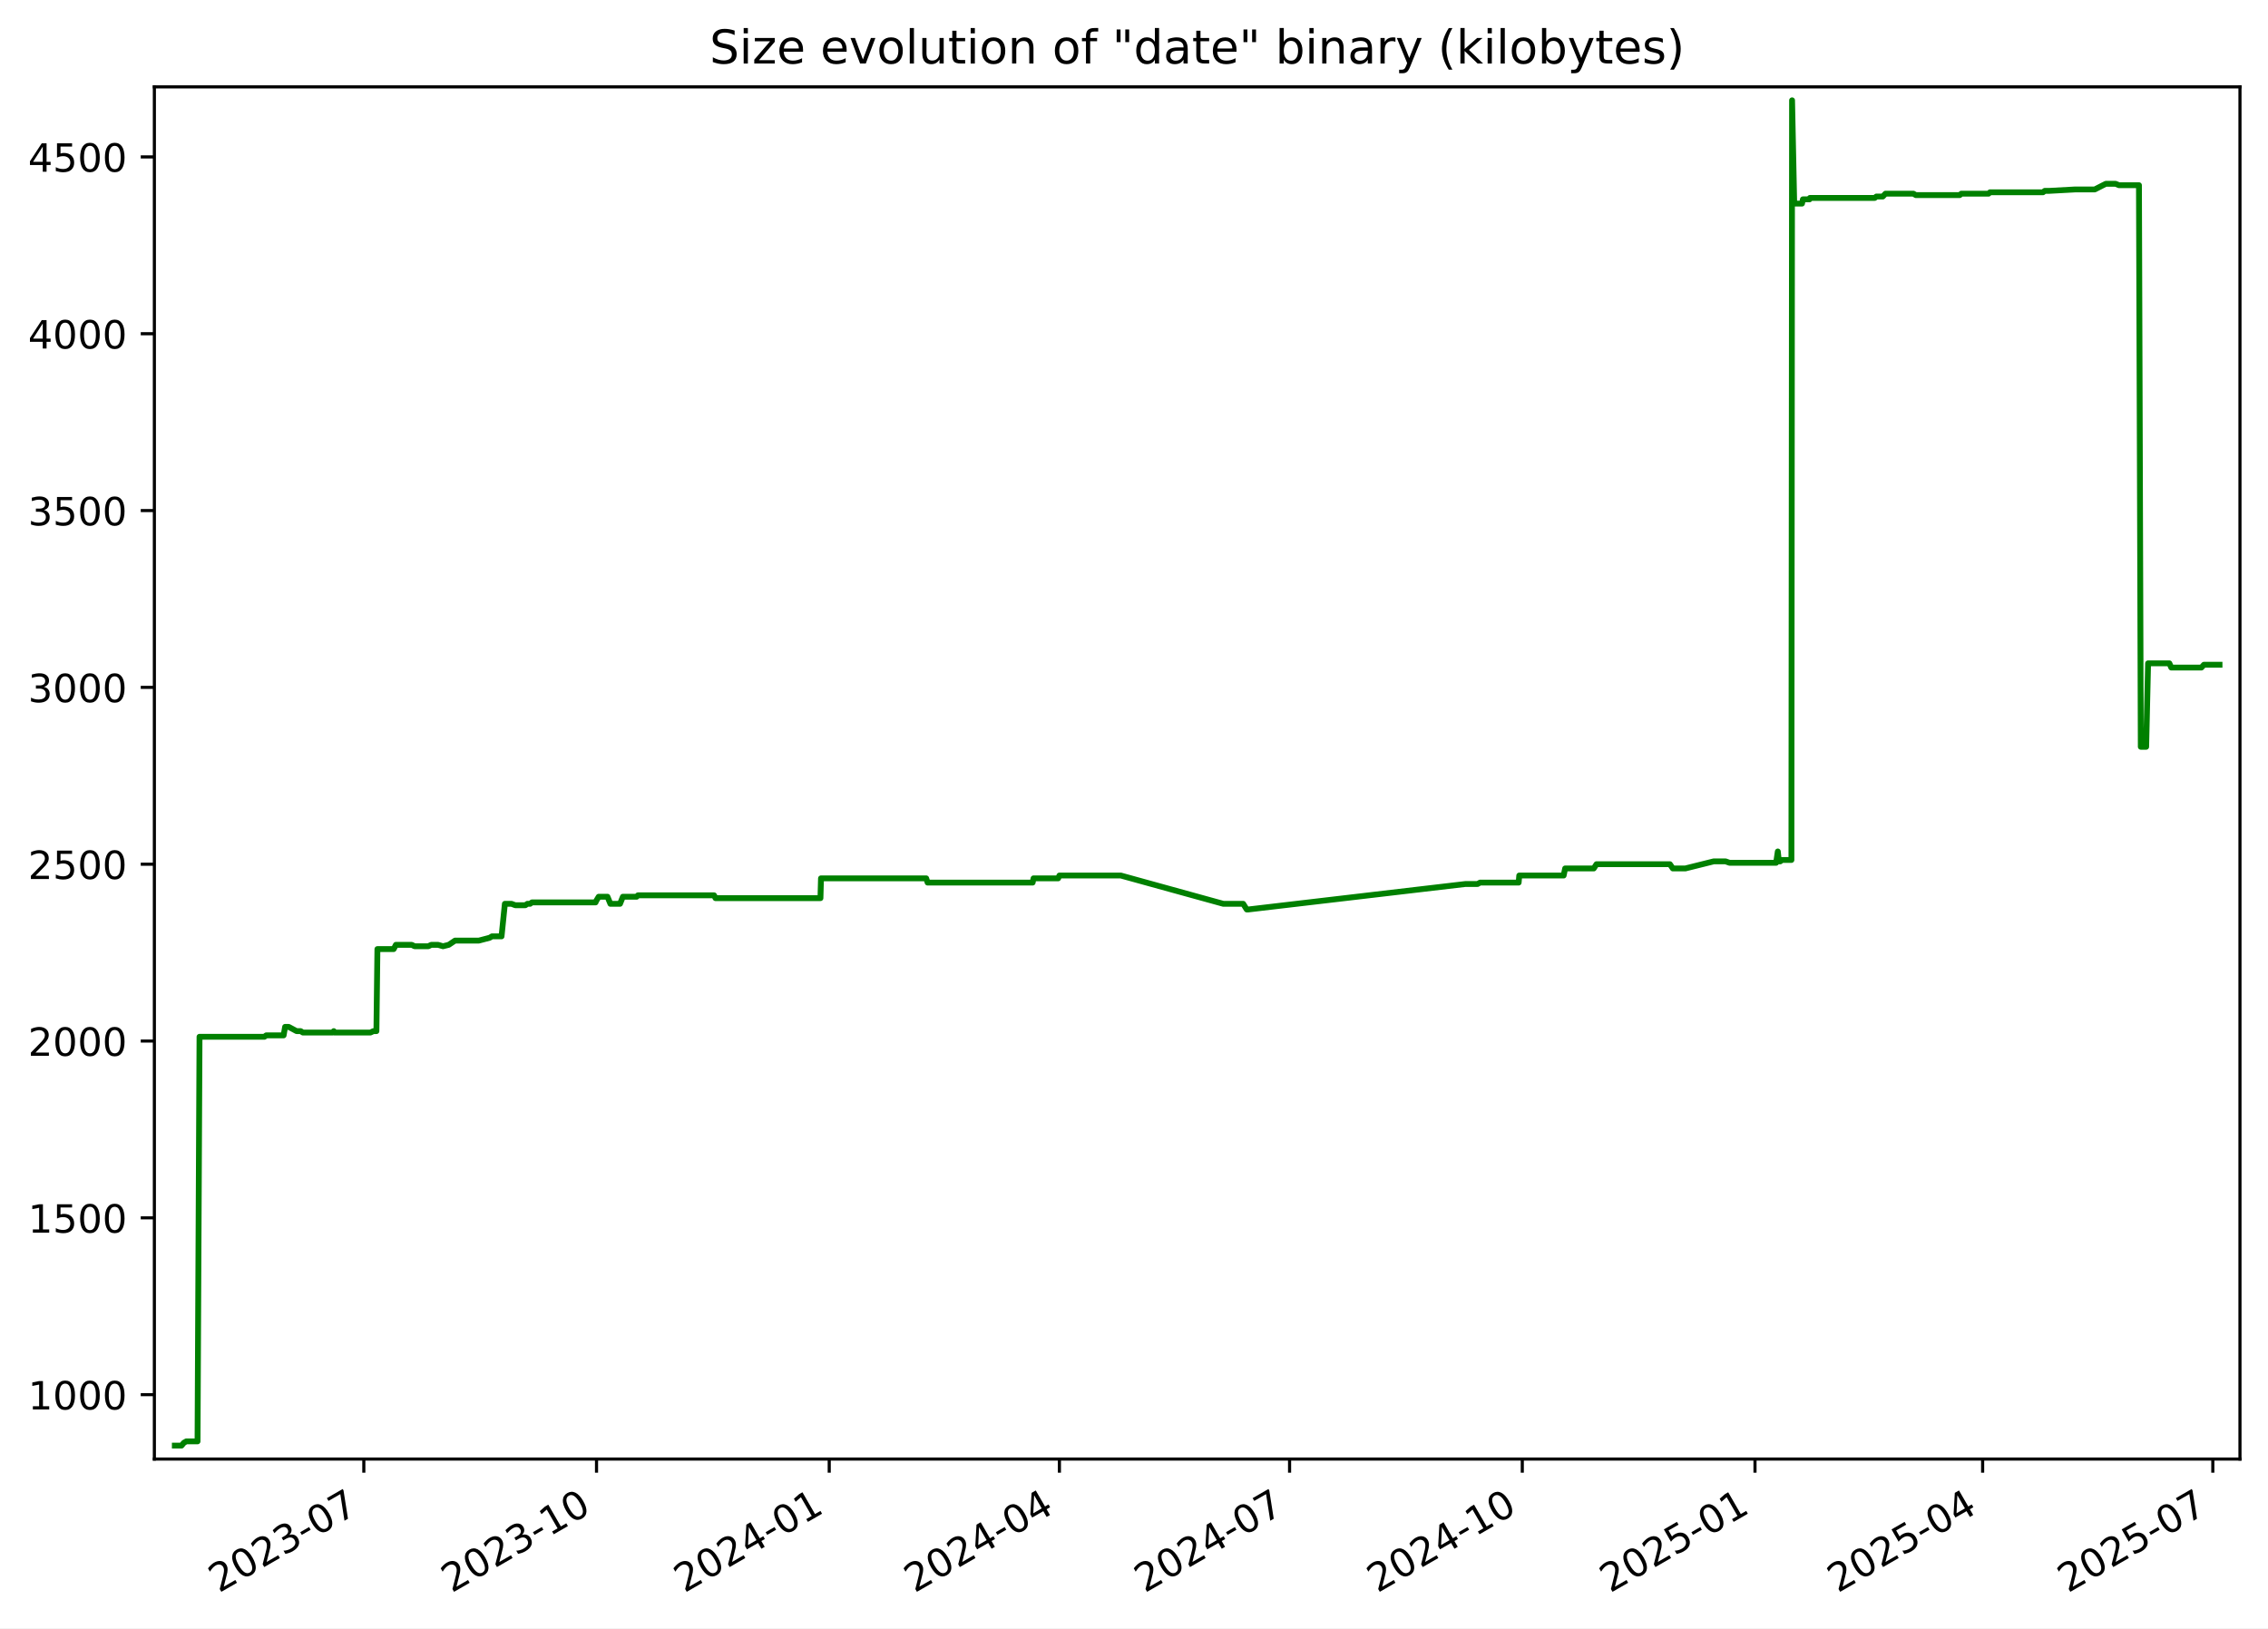
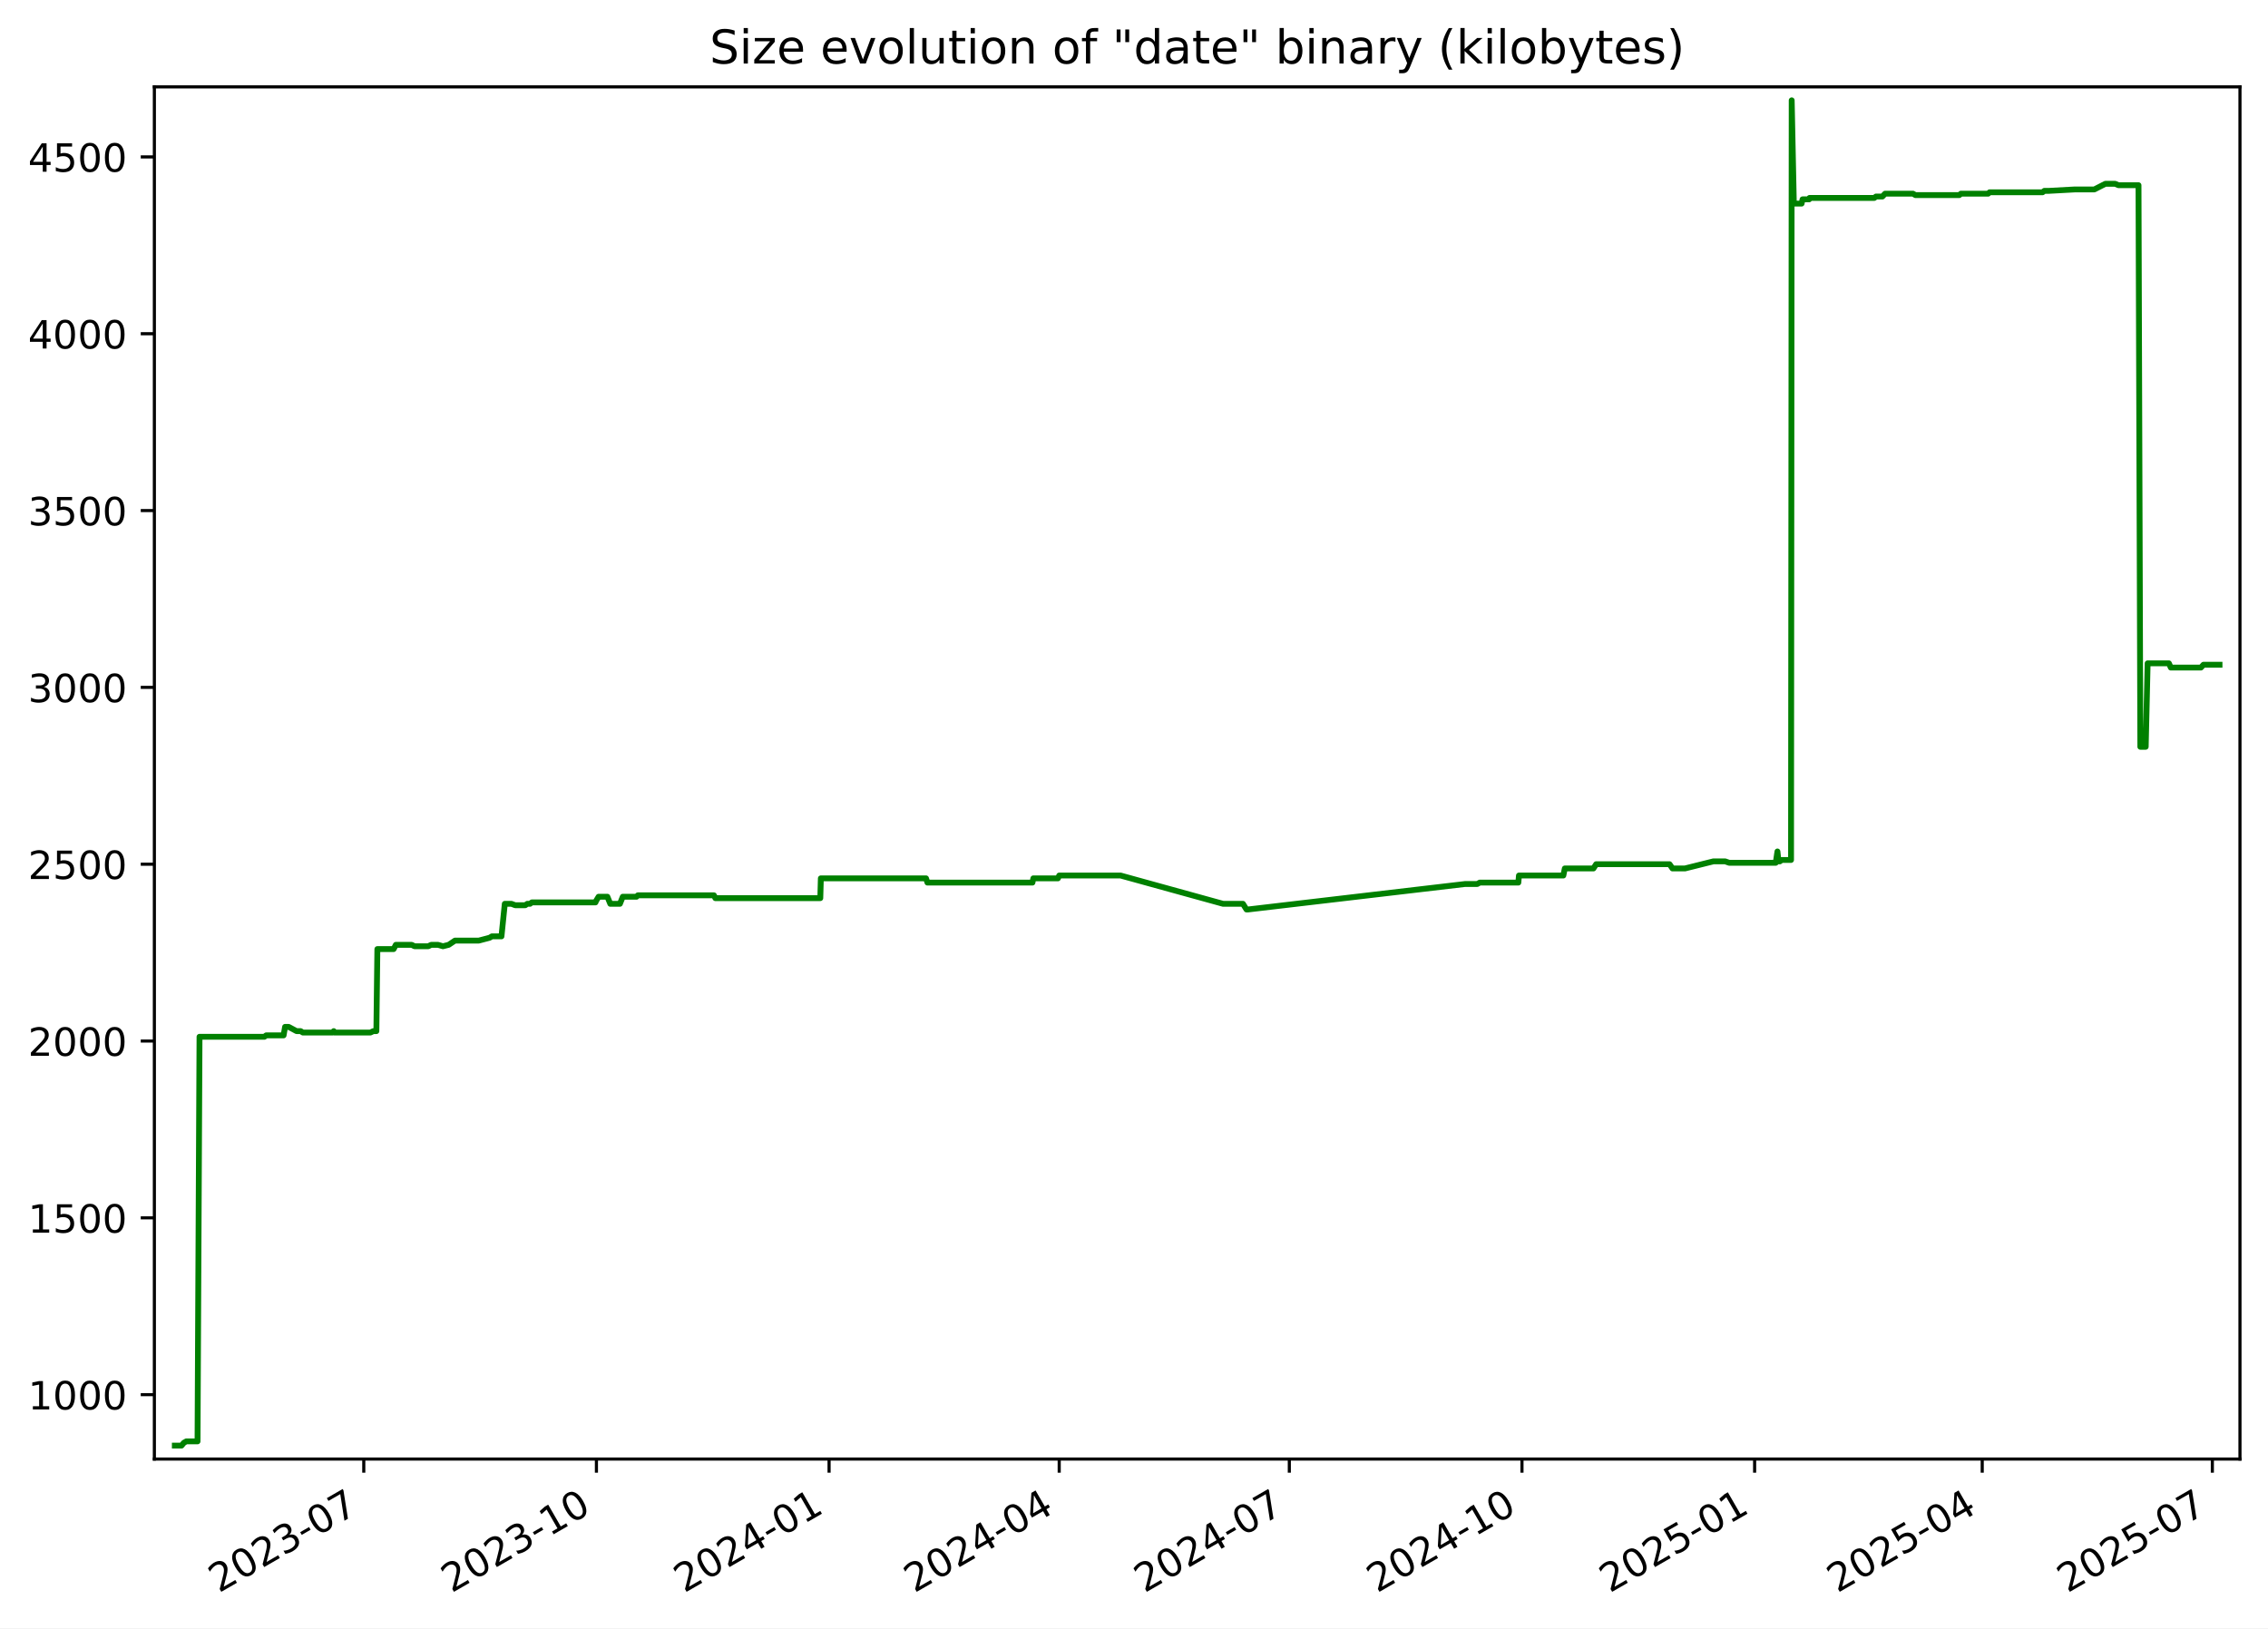
<svg xmlns="http://www.w3.org/2000/svg" xmlns:xlink="http://www.w3.org/1999/xlink" width="582.53pt" height="418.303pt" viewBox="0 0 582.53 418.303" version="1.1">
  <defs>
    <style type="text/css">*{stroke-linejoin: round; stroke-linecap: butt}</style>
  </defs>
  <g id="figure_1">
    <g id="patch_1">
      <path d="M -0 418.303  L 582.53 418.303  L 582.53 0  L -0 0  z " style="fill: #ffffff" />
    </g>
    <g id="axes_1">
      <g id="patch_2">
        <path d="M 39.65 374.83  L 575.33 374.83  L 575.33 22.318  L 39.65 22.318  z " style="fill: #ffffff" />
      </g>
      <g id="matplotlib.axis_1">
        <g id="xtick_1">
          <g id="line2d_1">
            <defs>
-               <path id="mdec0ed1e13" d="M 0 0  L 0 3.5  " style="stroke: #000000; stroke-width: 0.8" />
+               <path id="mb97ea647a9" d="M 0 0  L 0 3.5  " style="stroke: #000000; stroke-width: 0.8" />
            </defs>
            <g>
-               <use xlink:href="#mdec0ed1e13" x="93.446" y="374.83" style="stroke: #000000; stroke-width: 0.8" />
+               <use xlink:href="#mb97ea647a9" x="93.434" y="374.83" style="stroke: #000000; stroke-width: 0.8" />
            </g>
          </g>
          <g id="text_1">
-             <g transform="translate(56.22074 409.302) rotate(-30) scale(0.1 -0.1)">
+             <g transform="translate(56.20951 409.302) rotate(-30) scale(0.1 -0.1)">
              <defs>
                <path id="DejaVuSans-32" d="M 1228 531  L 3431 531  L 3431 0  L 469 0  L 469 531  Q 828 903 1448 1529  Q 2069 2156 2228 2338  Q 2531 2678 2651 2914  Q 2772 3150 2772 3378  Q 2772 3750 2511 3984  Q 2250 4219 1831 4219  Q 1534 4219 1204 4116  Q 875 4013 500 3803  L 500 4441  Q 881 4594 1212 4672  Q 1544 4750 1819 4750  Q 2544 4750 2975 4387  Q 3406 4025 3406 3419  Q 3406 3131 3298 2873  Q 3191 2616 2906 2266  Q 2828 2175 2409 1742  Q 1991 1309 1228 531  z " transform="scale(0.015625)" />
                <path id="DejaVuSans-30" d="M 2034 4250  Q 1547 4250 1301 3770  Q 1056 3291 1056 2328  Q 1056 1369 1301 889  Q 1547 409 2034 409  Q 2525 409 2770 889  Q 3016 1369 3016 2328  Q 3016 3291 2770 3770  Q 2525 4250 2034 4250  z M 2034 4750  Q 2819 4750 3233 4129  Q 3647 3509 3647 2328  Q 3647 1150 3233 529  Q 2819 -91 2034 -91  Q 1250 -91 836 529  Q 422 1150 422 2328  Q 422 3509 836 4129  Q 1250 4750 2034 4750  z " transform="scale(0.015625)" />
                <path id="DejaVuSans-33" d="M 2597 2516  Q 3050 2419 3304 2112  Q 3559 1806 3559 1356  Q 3559 666 3084 287  Q 2609 -91 1734 -91  Q 1441 -91 1130 -33  Q 819 25 488 141  L 488 750  Q 750 597 1062 519  Q 1375 441 1716 441  Q 2309 441 2620 675  Q 2931 909 2931 1356  Q 2931 1769 2642 2001  Q 2353 2234 1838 2234  L 1294 2234  L 1294 2753  L 1863 2753  Q 2328 2753 2575 2939  Q 2822 3125 2822 3475  Q 2822 3834 2567 4026  Q 2313 4219 1838 4219  Q 1578 4219 1281 4162  Q 984 4106 628 3988  L 628 4550  Q 988 4650 1302 4700  Q 1616 4750 1894 4750  Q 2613 4750 3031 4423  Q 3450 4097 3450 3541  Q 3450 3153 3228 2886  Q 3006 2619 2597 2516  z " transform="scale(0.015625)" />
                <path id="DejaVuSans-2d" d="M 313 2009  L 1997 2009  L 1997 1497  L 313 1497  L 313 2009  z " transform="scale(0.015625)" />
                <path id="DejaVuSans-37" d="M 525 4666  L 3525 4666  L 3525 4397  L 1831 0  L 1172 0  L 2766 4134  L 525 4134  L 525 4666  z " transform="scale(0.015625)" />
              </defs>
              <use xlink:href="#DejaVuSans-32" />
              <use xlink:href="#DejaVuSans-30" x="63.623" />
              <use xlink:href="#DejaVuSans-32" x="127.246" />
              <use xlink:href="#DejaVuSans-33" x="190.869" />
              <use xlink:href="#DejaVuSans-2d" x="254.492" />
              <use xlink:href="#DejaVuSans-30" x="290.576" />
              <use xlink:href="#DejaVuSans-37" x="354.199" />
            </g>
          </g>
        </g>
        <g id="xtick_2">
          <g id="line2d_2">
            <g>
-               <use xlink:href="#mdec0ed1e13" x="153.215" y="374.83" style="stroke: #000000; stroke-width: 0.8" />
+               <use xlink:href="#mb97ea647a9" x="153.19" y="374.83" style="stroke: #000000; stroke-width: 0.8" />
            </g>
          </g>
          <g id="text_2">
-             <g transform="translate(115.9905 409.302) rotate(-30) scale(0.1 -0.1)">
+             <g transform="translate(115.9654 409.302) rotate(-30) scale(0.1 -0.1)">
              <defs>
                <path id="DejaVuSans-31" d="M 794 531  L 1825 531  L 1825 4091  L 703 3866  L 703 4441  L 1819 4666  L 2450 4666  L 2450 531  L 3481 531  L 3481 0  L 794 0  L 794 531  z " transform="scale(0.015625)" />
              </defs>
              <use xlink:href="#DejaVuSans-32" />
              <use xlink:href="#DejaVuSans-30" x="63.623" />
              <use xlink:href="#DejaVuSans-32" x="127.246" />
              <use xlink:href="#DejaVuSans-33" x="190.869" />
              <use xlink:href="#DejaVuSans-2d" x="254.492" />
              <use xlink:href="#DejaVuSans-31" x="290.576" />
              <use xlink:href="#DejaVuSans-30" x="354.199" />
            </g>
          </g>
        </g>
        <g id="xtick_3">
          <g id="line2d_3">
            <g>
-               <use xlink:href="#mdec0ed1e13" x="212.985" y="374.83" style="stroke: #000000; stroke-width: 0.8" />
+               <use xlink:href="#mb97ea647a9" x="212.946" y="374.83" style="stroke: #000000; stroke-width: 0.8" />
            </g>
          </g>
          <g id="text_3">
-             <g transform="translate(175.7602 409.302) rotate(-30) scale(0.1 -0.1)">
+             <g transform="translate(175.7213 409.302) rotate(-30) scale(0.1 -0.1)">
              <defs>
                <path id="DejaVuSans-34" d="M 2419 4116  L 825 1625  L 2419 1625  L 2419 4116  z M 2253 4666  L 3047 4666  L 3047 1625  L 3713 1625  L 3713 1100  L 3047 1100  L 3047 0  L 2419 0  L 2419 1100  L 313 1100  L 313 1709  L 2253 4666  z " transform="scale(0.015625)" />
              </defs>
              <use xlink:href="#DejaVuSans-32" />
              <use xlink:href="#DejaVuSans-30" x="63.623" />
              <use xlink:href="#DejaVuSans-32" x="127.246" />
              <use xlink:href="#DejaVuSans-34" x="190.869" />
              <use xlink:href="#DejaVuSans-2d" x="254.492" />
              <use xlink:href="#DejaVuSans-30" x="290.576" />
              <use xlink:href="#DejaVuSans-31" x="354.199" />
            </g>
          </g>
        </g>
        <g id="xtick_4">
          <g id="line2d_4">
            <g>
-               <use xlink:href="#mdec0ed1e13" x="272.105" y="374.83" style="stroke: #000000; stroke-width: 0.8" />
+               <use xlink:href="#mb97ea647a9" x="272.053" y="374.83" style="stroke: #000000; stroke-width: 0.8" />
            </g>
          </g>
          <g id="text_4">
-             <g transform="translate(234.8803 409.302) rotate(-30) scale(0.1 -0.1)">
+             <g transform="translate(234.8277 409.302) rotate(-30) scale(0.1 -0.1)">
              <use xlink:href="#DejaVuSans-32" />
              <use xlink:href="#DejaVuSans-30" x="63.623" />
              <use xlink:href="#DejaVuSans-32" x="127.246" />
              <use xlink:href="#DejaVuSans-34" x="190.869" />
              <use xlink:href="#DejaVuSans-2d" x="254.492" />
              <use xlink:href="#DejaVuSans-30" x="290.576" />
              <use xlink:href="#DejaVuSans-34" x="354.199" />
            </g>
          </g>
        </g>
        <g id="xtick_5">
          <g id="line2d_5">
            <g>
-               <use xlink:href="#mdec0ed1e13" x="331.225" y="374.83" style="stroke: #000000; stroke-width: 0.8" />
+               <use xlink:href="#mb97ea647a9" x="331.159" y="374.83" style="stroke: #000000; stroke-width: 0.8" />
            </g>
          </g>
          <g id="text_5">
-             <g transform="translate(294.0003 409.302) rotate(-30) scale(0.1 -0.1)">
+             <g transform="translate(293.9341 409.302) rotate(-30) scale(0.1 -0.1)">
              <use xlink:href="#DejaVuSans-32" />
              <use xlink:href="#DejaVuSans-30" x="63.623" />
              <use xlink:href="#DejaVuSans-32" x="127.246" />
              <use xlink:href="#DejaVuSans-34" x="190.869" />
              <use xlink:href="#DejaVuSans-2d" x="254.492" />
              <use xlink:href="#DejaVuSans-30" x="290.576" />
              <use xlink:href="#DejaVuSans-37" x="354.199" />
            </g>
          </g>
        </g>
        <g id="xtick_6">
          <g id="line2d_6">
            <g>
-               <use xlink:href="#mdec0ed1e13" x="390.995" y="374.83" style="stroke: #000000; stroke-width: 0.8" />
+               <use xlink:href="#mb97ea647a9" x="390.915" y="374.83" style="stroke: #000000; stroke-width: 0.8" />
            </g>
          </g>
          <g id="text_6">
-             <g transform="translate(353.7701 409.302) rotate(-30) scale(0.1 -0.1)">
+             <g transform="translate(353.69 409.302) rotate(-30) scale(0.1 -0.1)">
              <use xlink:href="#DejaVuSans-32" />
              <use xlink:href="#DejaVuSans-30" x="63.623" />
              <use xlink:href="#DejaVuSans-32" x="127.246" />
              <use xlink:href="#DejaVuSans-34" x="190.869" />
              <use xlink:href="#DejaVuSans-2d" x="254.492" />
              <use xlink:href="#DejaVuSans-31" x="290.576" />
              <use xlink:href="#DejaVuSans-30" x="354.199" />
            </g>
          </g>
        </g>
        <g id="xtick_7">
          <g id="line2d_7">
            <g>
-               <use xlink:href="#mdec0ed1e13" x="450.765" y="374.83" style="stroke: #000000; stroke-width: 0.8" />
+               <use xlink:href="#mb97ea647a9" x="450.671" y="374.83" style="stroke: #000000; stroke-width: 0.8" />
            </g>
          </g>
          <g id="text_7">
-             <g transform="translate(413.5398 409.302) rotate(-30) scale(0.1 -0.1)">
+             <g transform="translate(413.4459 409.302) rotate(-30) scale(0.1 -0.1)">
              <defs>
                <path id="DejaVuSans-35" d="M 691 4666  L 3169 4666  L 3169 4134  L 1269 4134  L 1269 2991  Q 1406 3038 1543 3061  Q 1681 3084 1819 3084  Q 2600 3084 3056 2656  Q 3513 2228 3513 1497  Q 3513 744 3044 326  Q 2575 -91 1722 -91  Q 1428 -91 1123 -41  Q 819 9 494 109  L 494 744  Q 775 591 1075 516  Q 1375 441 1709 441  Q 2250 441 2565 725  Q 2881 1009 2881 1497  Q 2881 1984 2565 2268  Q 2250 2553 1709 2553  Q 1456 2553 1204 2497  Q 953 2441 691 2322  L 691 4666  z " transform="scale(0.015625)" />
              </defs>
              <use xlink:href="#DejaVuSans-32" />
              <use xlink:href="#DejaVuSans-30" x="63.623" />
              <use xlink:href="#DejaVuSans-32" x="127.246" />
              <use xlink:href="#DejaVuSans-35" x="190.869" />
              <use xlink:href="#DejaVuSans-2d" x="254.492" />
              <use xlink:href="#DejaVuSans-30" x="290.576" />
              <use xlink:href="#DejaVuSans-31" x="354.199" />
            </g>
          </g>
        </g>
        <g id="xtick_8">
          <g id="line2d_8">
            <g>
-               <use xlink:href="#mdec0ed1e13" x="509.235" y="374.83" style="stroke: #000000; stroke-width: 0.8" />
+               <use xlink:href="#mb97ea647a9" x="509.128" y="374.83" style="stroke: #000000; stroke-width: 0.8" />
            </g>
          </g>
          <g id="text_8">
-             <g transform="translate(472.0102 409.302) rotate(-30) scale(0.1 -0.1)">
+             <g transform="translate(471.9028 409.302) rotate(-30) scale(0.1 -0.1)">
              <use xlink:href="#DejaVuSans-32" />
              <use xlink:href="#DejaVuSans-30" x="63.623" />
              <use xlink:href="#DejaVuSans-32" x="127.246" />
              <use xlink:href="#DejaVuSans-35" x="190.869" />
              <use xlink:href="#DejaVuSans-2d" x="254.492" />
              <use xlink:href="#DejaVuSans-30" x="290.576" />
              <use xlink:href="#DejaVuSans-34" x="354.199" />
            </g>
          </g>
        </g>
        <g id="xtick_9">
          <g id="line2d_9">
            <g>
-               <use xlink:href="#mdec0ed1e13" x="568.355" y="374.83" style="stroke: #000000; stroke-width: 0.8" />
+               <use xlink:href="#mb97ea647a9" x="568.234" y="374.83" style="stroke: #000000; stroke-width: 0.8" />
            </g>
          </g>
          <g id="text_9">
-             <g transform="translate(531.1303 409.302) rotate(-30) scale(0.1 -0.1)">
+             <g transform="translate(531.0092 409.302) rotate(-30) scale(0.1 -0.1)">
              <use xlink:href="#DejaVuSans-32" />
              <use xlink:href="#DejaVuSans-30" x="63.623" />
              <use xlink:href="#DejaVuSans-32" x="127.246" />
              <use xlink:href="#DejaVuSans-35" x="190.869" />
              <use xlink:href="#DejaVuSans-2d" x="254.492" />
              <use xlink:href="#DejaVuSans-30" x="290.576" />
              <use xlink:href="#DejaVuSans-37" x="354.199" />
            </g>
          </g>
        </g>
      </g>
      <g id="matplotlib.axis_2">
        <g id="ytick_1">
          <g id="line2d_10">
            <defs>
-               <path id="m98a765db9b" d="M 0 0  L -3.5 0  " style="stroke: #000000; stroke-width: 0.8" />
+               <path id="mf1438ace9d" d="M 0 0  L -3.5 0  " style="stroke: #000000; stroke-width: 0.8" />
            </defs>
            <g>
-               <use xlink:href="#m98a765db9b" x="39.65" y="358.291" style="stroke: #000000; stroke-width: 0.8" />
+               <use xlink:href="#mf1438ace9d" x="39.65" y="358.291" style="stroke: #000000; stroke-width: 0.8" />
            </g>
          </g>
          <g id="text_10">
            <g transform="translate(7.2 362.0907) scale(0.1 -0.1)">
              <use xlink:href="#DejaVuSans-31" />
              <use xlink:href="#DejaVuSans-30" x="63.623" />
              <use xlink:href="#DejaVuSans-30" x="127.246" />
              <use xlink:href="#DejaVuSans-30" x="190.869" />
            </g>
          </g>
        </g>
        <g id="ytick_2">
          <g id="line2d_11">
            <g>
-               <use xlink:href="#m98a765db9b" x="39.65" y="312.866" style="stroke: #000000; stroke-width: 0.8" />
+               <use xlink:href="#mf1438ace9d" x="39.65" y="312.866" style="stroke: #000000; stroke-width: 0.8" />
            </g>
          </g>
          <g id="text_11">
            <g transform="translate(7.2 316.6648) scale(0.1 -0.1)">
              <use xlink:href="#DejaVuSans-31" />
              <use xlink:href="#DejaVuSans-35" x="63.623" />
              <use xlink:href="#DejaVuSans-30" x="127.246" />
              <use xlink:href="#DejaVuSans-30" x="190.869" />
            </g>
          </g>
        </g>
        <g id="ytick_3">
          <g id="line2d_12">
            <g>
-               <use xlink:href="#m98a765db9b" x="39.65" y="267.44" style="stroke: #000000; stroke-width: 0.8" />
+               <use xlink:href="#mf1438ace9d" x="39.65" y="267.44" style="stroke: #000000; stroke-width: 0.8" />
            </g>
          </g>
          <g id="text_12">
            <g transform="translate(7.2 271.239) scale(0.1 -0.1)">
              <use xlink:href="#DejaVuSans-32" />
              <use xlink:href="#DejaVuSans-30" x="63.623" />
              <use xlink:href="#DejaVuSans-30" x="127.246" />
              <use xlink:href="#DejaVuSans-30" x="190.869" />
            </g>
          </g>
        </g>
        <g id="ytick_4">
          <g id="line2d_13">
            <g>
-               <use xlink:href="#m98a765db9b" x="39.65" y="222.014" style="stroke: #000000; stroke-width: 0.8" />
+               <use xlink:href="#mf1438ace9d" x="39.65" y="222.014" style="stroke: #000000; stroke-width: 0.8" />
            </g>
          </g>
          <g id="text_13">
            <g transform="translate(7.2 225.8131) scale(0.1 -0.1)">
              <use xlink:href="#DejaVuSans-32" />
              <use xlink:href="#DejaVuSans-35" x="63.623" />
              <use xlink:href="#DejaVuSans-30" x="127.246" />
              <use xlink:href="#DejaVuSans-30" x="190.869" />
            </g>
          </g>
        </g>
        <g id="ytick_5">
          <g id="line2d_14">
            <g>
-               <use xlink:href="#m98a765db9b" x="39.65" y="176.588" style="stroke: #000000; stroke-width: 0.8" />
+               <use xlink:href="#mf1438ace9d" x="39.65" y="176.588" style="stroke: #000000; stroke-width: 0.8" />
            </g>
          </g>
          <g id="text_14">
            <g transform="translate(7.2 180.3872) scale(0.1 -0.1)">
              <use xlink:href="#DejaVuSans-33" />
              <use xlink:href="#DejaVuSans-30" x="63.623" />
              <use xlink:href="#DejaVuSans-30" x="127.246" />
              <use xlink:href="#DejaVuSans-30" x="190.869" />
            </g>
          </g>
        </g>
        <g id="ytick_6">
          <g id="line2d_15">
            <g>
-               <use xlink:href="#m98a765db9b" x="39.65" y="131.162" style="stroke: #000000; stroke-width: 0.8" />
+               <use xlink:href="#mf1438ace9d" x="39.65" y="131.162" style="stroke: #000000; stroke-width: 0.8" />
            </g>
          </g>
          <g id="text_15">
            <g transform="translate(7.2 134.9614) scale(0.1 -0.1)">
              <use xlink:href="#DejaVuSans-33" />
              <use xlink:href="#DejaVuSans-35" x="63.623" />
              <use xlink:href="#DejaVuSans-30" x="127.246" />
              <use xlink:href="#DejaVuSans-30" x="190.869" />
            </g>
          </g>
        </g>
        <g id="ytick_7">
          <g id="line2d_16">
            <g>
-               <use xlink:href="#m98a765db9b" x="39.65" y="85.736" style="stroke: #000000; stroke-width: 0.8" />
+               <use xlink:href="#mf1438ace9d" x="39.65" y="85.736" style="stroke: #000000; stroke-width: 0.8" />
            </g>
          </g>
          <g id="text_16">
            <g transform="translate(7.2 89.53549) scale(0.1 -0.1)">
              <use xlink:href="#DejaVuSans-34" />
              <use xlink:href="#DejaVuSans-30" x="63.623" />
              <use xlink:href="#DejaVuSans-30" x="127.246" />
              <use xlink:href="#DejaVuSans-30" x="190.869" />
            </g>
          </g>
        </g>
        <g id="ytick_8">
          <g id="line2d_17">
            <g>
-               <use xlink:href="#m98a765db9b" x="39.65" y="40.31" style="stroke: #000000; stroke-width: 0.8" />
+               <use xlink:href="#mf1438ace9d" x="39.65" y="40.31" style="stroke: #000000; stroke-width: 0.8" />
            </g>
          </g>
          <g id="text_17">
            <g transform="translate(7.2 44.10962) scale(0.1 -0.1)">
              <use xlink:href="#DejaVuSans-34" />
              <use xlink:href="#DejaVuSans-35" x="63.623" />
              <use xlink:href="#DejaVuSans-30" x="127.246" />
              <use xlink:href="#DejaVuSans-30" x="190.869" />
            </g>
          </g>
        </g>
      </g>
      <g id="line2d_18">
-         <path d="M 44.902 371.374  L 46.622 371.374  L 47.223 370.647  L 47.874 370.284  L 50.739 370.284  L 51.245 266.35  L 67.908 266.35  L 68.373 265.986  L 72.846 265.986  L 73.227 263.806  L 74.155 263.806  L 76.18 264.896  L 77.223 264.896  L 77.801 265.259  L 85.449 265.259  L 85.725 264.896  L 85.89 265.259  L 95.148 265.259  L 95.902 264.896  L 96.683 264.896  L 96.938 243.818  L 101.118 243.818  L 101.684 242.728  L 105.763 242.728  L 106.489 243.091  L 110.017 243.091  L 110.755 242.728  L 112.532 242.728  L 113.778 243.091  L 115.251 242.728  L 116.883 241.638  L 122.995 241.638  L 125.76 240.911  L 126.369 240.548  L 128.819 240.548  L 129.675 232.189  L 131.376 232.189  L 132.359 232.553  L 134.931 232.553  L 135.458 232.189  L 136.149 232.189  L 136.626 231.826  L 152.97 231.826  L 153.115 231.462  L 153.775 230.372  L 156.029 230.372  L 156.782 232.189  L 159.247 232.189  L 159.986 230.372  L 163.515 230.372  L 163.857 230.009  L 183.405 230.009  L 183.776 230.736  L 210.731 230.736  L 210.871 225.648  L 237.89 225.648  L 238.255 226.738  L 265.231 226.738  L 265.462 225.648  L 271.781 225.648  L 272.11 224.921  L 287.88 224.921  L 314.211 232.189  L 319.307 232.189  L 320.222 233.643  L 320.618 233.643  L 376.368 227.102  L 379.5 227.102  L 380.151 226.738  L 390.064 226.738  L 390.219 224.921  L 401.621 224.921  L 401.999 223.104  L 409.354 223.104  L 410.056 222.014  L 428.905 222.014  L 429.667 223.104  L 432.866 223.104  L 440.163 221.287  L 443.205 221.287  L 444.233 221.65  L 456.193 221.65  L 456.626 218.743  L 456.899 221.287  L 457.244 221.287  L 457.723 220.924  L 460.121 220.924  L 460.289 25.774  L 460.83 51.939  L 461.101 52.303  L 462.837 52.303  L 463.072 51.213  L 464.774 51.213  L 464.864 50.849  L 481.514 50.849  L 481.946 50.486  L 483.591 50.486  L 484.274 49.759  L 491.458 49.759  L 492.07 50.122  L 503.354 50.122  L 503.753 49.759  L 510.755 49.759  L 511.137 49.396  L 524.737 49.396  L 525.19 49.032  L 526.355 49.032  L 533.003 48.669  L 538.03 48.669  L 540.869 47.215  L 543.383 47.215  L 544.243 47.579  L 549.388 47.579  L 549.858 191.851  L 551.237 191.851  L 551.73 170.41  L 557.195 170.41  L 557.689 171.5  L 565.413 171.5  L 566.077 170.773  L 570.078 170.773  L 570.078 170.773  " clip-path="url(#pf0594ba70e)" style="fill: none; stroke: #008000; stroke-width: 1.5; stroke-linecap: square" />
+         <path d="M 44.902 371.374  L 46.621 371.374  L 47.223 370.647  L 47.873 370.284  L 50.738 370.284  L 51.244 266.35  L 67.903 266.35  L 68.367 265.986  L 72.84 265.986  L 73.22 263.806  L 74.148 263.806  L 76.173 264.896  L 77.215 264.896  L 77.794 265.259  L 85.44 265.259  L 85.716 264.896  L 85.88 265.259  L 95.137 265.259  L 95.89 264.896  L 96.671 264.896  L 96.926 243.818  L 101.105 243.818  L 101.67 242.728  L 105.749 242.728  L 106.475 243.091  L 110.002 243.091  L 110.74 242.728  L 112.517 242.728  L 113.762 243.091  L 115.234 242.728  L 116.866 241.638  L 122.977 241.638  L 125.741 240.911  L 126.35 240.548  L 128.8 240.548  L 129.655 232.189  L 131.356 232.189  L 132.339 232.553  L 134.91 232.553  L 135.437 232.189  L 136.128 232.189  L 136.605 231.826  L 152.945 231.826  L 153.09 231.462  L 153.75 230.372  L 156.003 230.372  L 156.756 232.189  L 159.221 232.189  L 159.96 230.372  L 163.487 230.372  L 163.83 230.009  L 183.373 230.009  L 183.744 230.736  L 210.692 230.736  L 210.832 225.648  L 237.846 225.648  L 238.21 226.738  L 265.18 226.738  L 265.411 225.648  L 271.728 225.648  L 272.057 224.921  L 287.824 224.921  L 314.149 232.189  L 319.244 232.189  L 320.159 233.643  L 320.554 233.643  L 376.291 227.102  L 379.423 227.102  L 380.073 226.738  L 389.984 226.738  L 390.139 224.921  L 401.539 224.921  L 401.917 223.104  L 409.269 223.104  L 409.972 222.014  L 428.816 222.014  L 429.578 223.104  L 432.776 223.104  L 440.072 221.287  L 443.113 221.287  L 444.141 221.65  L 456.098 221.65  L 456.531 218.743  L 456.803 221.287  L 457.148 221.287  L 457.627 220.924  L 460.025 220.924  L 460.193 25.774  L 460.734 51.939  L 461.004 52.303  L 462.741 52.303  L 462.976 51.213  L 464.677 51.213  L 464.767 50.849  L 481.413 50.849  L 481.845 50.486  L 483.49 50.486  L 484.172 49.759  L 491.355 49.759  L 491.966 50.122  L 503.248 50.122  L 503.647 49.759  L 510.647 49.759  L 511.029 49.396  L 524.626 49.396  L 525.078 49.032  L 526.243 49.032  L 532.89 48.669  L 537.916 48.669  L 540.754 47.215  L 543.268 47.215  L 544.127 47.579  L 549.271 47.579  L 549.741 191.851  L 551.12 191.851  L 551.613 170.41  L 557.076 170.41  L 557.57 171.5  L 565.293 171.5  L 565.956 170.773  L 570.078 170.773  L 570.078 170.773  " clip-path="url(#pd8464daa54)" style="fill: none; stroke: #008000; stroke-width: 1.5; stroke-linecap: square" />
      </g>
      <g id="patch_3">
        <path d="M 39.65 374.83  L 39.65 22.318  " style="fill: none; stroke: #000000; stroke-width: 0.8; stroke-linejoin: miter; stroke-linecap: square" />
      </g>
      <g id="patch_4">
        <path d="M 575.33 374.83  L 575.33 22.318  " style="fill: none; stroke: #000000; stroke-width: 0.8; stroke-linejoin: miter; stroke-linecap: square" />
      </g>
      <g id="patch_5">
        <path d="M 39.65 374.83  L 575.33 374.83  " style="fill: none; stroke: #000000; stroke-width: 0.8; stroke-linejoin: miter; stroke-linecap: square" />
      </g>
      <g id="patch_6">
        <path d="M 39.65 22.318  L 575.33 22.318  " style="fill: none; stroke: #000000; stroke-width: 0.8; stroke-linejoin: miter; stroke-linecap: square" />
      </g>
      <g id="text_18">
        <g transform="translate(182.2644 16.31812) scale(0.12 -0.12)">
          <defs>
            <path id="DejaVuSans-53" d="M 3425 4513  L 3425 3897  Q 3066 4069 2747 4153  Q 2428 4238 2131 4238  Q 1616 4238 1336 4038  Q 1056 3838 1056 3469  Q 1056 3159 1242 3001  Q 1428 2844 1947 2747  L 2328 2669  Q 3034 2534 3370 2195  Q 3706 1856 3706 1288  Q 3706 609 3251 259  Q 2797 -91 1919 -91  Q 1588 -91 1214 -16  Q 841 59 441 206  L 441 856  Q 825 641 1194 531  Q 1563 422 1919 422  Q 2459 422 2753 634  Q 3047 847 3047 1241  Q 3047 1584 2836 1778  Q 2625 1972 2144 2069  L 1759 2144  Q 1053 2284 737 2584  Q 422 2884 422 3419  Q 422 4038 858 4394  Q 1294 4750 2059 4750  Q 2388 4750 2728 4690  Q 3069 4631 3425 4513  z " transform="scale(0.015625)" />
            <path id="DejaVuSans-69" d="M 603 3500  L 1178 3500  L 1178 0  L 603 0  L 603 3500  z M 603 4863  L 1178 4863  L 1178 4134  L 603 4134  L 603 4863  z " transform="scale(0.015625)" />
            <path id="DejaVuSans-7a" d="M 353 3500  L 3084 3500  L 3084 2975  L 922 459  L 3084 459  L 3084 0  L 275 0  L 275 525  L 2438 3041  L 353 3041  L 353 3500  z " transform="scale(0.015625)" />
            <path id="DejaVuSans-65" d="M 3597 1894  L 3597 1613  L 953 1613  Q 991 1019 1311 708  Q 1631 397 2203 397  Q 2534 397 2845 478  Q 3156 559 3463 722  L 3463 178  Q 3153 47 2828 -22  Q 2503 -91 2169 -91  Q 1331 -91 842 396  Q 353 884 353 1716  Q 353 2575 817 3079  Q 1281 3584 2069 3584  Q 2775 3584 3186 3129  Q 3597 2675 3597 1894  z M 3022 2063  Q 3016 2534 2758 2815  Q 2500 3097 2075 3097  Q 1594 3097 1305 2825  Q 1016 2553 972 2059  L 3022 2063  z " transform="scale(0.015625)" />
            <path id="DejaVuSans-20" transform="scale(0.015625)" />
            <path id="DejaVuSans-76" d="M 191 3500  L 800 3500  L 1894 563  L 2988 3500  L 3597 3500  L 2284 0  L 1503 0  L 191 3500  z " transform="scale(0.015625)" />
            <path id="DejaVuSans-6f" d="M 1959 3097  Q 1497 3097 1228 2736  Q 959 2375 959 1747  Q 959 1119 1226 758  Q 1494 397 1959 397  Q 2419 397 2687 759  Q 2956 1122 2956 1747  Q 2956 2369 2687 2733  Q 2419 3097 1959 3097  z M 1959 3584  Q 2709 3584 3137 3096  Q 3566 2609 3566 1747  Q 3566 888 3137 398  Q 2709 -91 1959 -91  Q 1206 -91 779 398  Q 353 888 353 1747  Q 353 2609 779 3096  Q 1206 3584 1959 3584  z " transform="scale(0.015625)" />
            <path id="DejaVuSans-6c" d="M 603 4863  L 1178 4863  L 1178 0  L 603 0  L 603 4863  z " transform="scale(0.015625)" />
            <path id="DejaVuSans-75" d="M 544 1381  L 544 3500  L 1119 3500  L 1119 1403  Q 1119 906 1312 657  Q 1506 409 1894 409  Q 2359 409 2629 706  Q 2900 1003 2900 1516  L 2900 3500  L 3475 3500  L 3475 0  L 2900 0  L 2900 538  Q 2691 219 2414 64  Q 2138 -91 1772 -91  Q 1169 -91 856 284  Q 544 659 544 1381  z M 1991 3584  L 1991 3584  z " transform="scale(0.015625)" />
            <path id="DejaVuSans-74" d="M 1172 4494  L 1172 3500  L 2356 3500  L 2356 3053  L 1172 3053  L 1172 1153  Q 1172 725 1289 603  Q 1406 481 1766 481  L 2356 481  L 2356 0  L 1766 0  Q 1100 0 847 248  Q 594 497 594 1153  L 594 3053  L 172 3053  L 172 3500  L 594 3500  L 594 4494  L 1172 4494  z " transform="scale(0.015625)" />
            <path id="DejaVuSans-6e" d="M 3513 2113  L 3513 0  L 2938 0  L 2938 2094  Q 2938 2591 2744 2837  Q 2550 3084 2163 3084  Q 1697 3084 1428 2787  Q 1159 2491 1159 1978  L 1159 0  L 581 0  L 581 3500  L 1159 3500  L 1159 2956  Q 1366 3272 1645 3428  Q 1925 3584 2291 3584  Q 2894 3584 3203 3211  Q 3513 2838 3513 2113  z " transform="scale(0.015625)" />
            <path id="DejaVuSans-66" d="M 2375 4863  L 2375 4384  L 1825 4384  Q 1516 4384 1395 4259  Q 1275 4134 1275 3809  L 1275 3500  L 2222 3500  L 2222 3053  L 1275 3053  L 1275 0  L 697 0  L 697 3053  L 147 3053  L 147 3500  L 697 3500  L 697 3744  Q 697 4328 969 4595  Q 1241 4863 1831 4863  L 2375 4863  z " transform="scale(0.015625)" />
            <path id="DejaVuSans-22" d="M 1147 4666  L 1147 2931  L 616 2931  L 616 4666  L 1147 4666  z M 2328 4666  L 2328 2931  L 1797 2931  L 1797 4666  L 2328 4666  z " transform="scale(0.015625)" />
            <path id="DejaVuSans-64" d="M 2906 2969  L 2906 4863  L 3481 4863  L 3481 0  L 2906 0  L 2906 525  Q 2725 213 2448 61  Q 2172 -91 1784 -91  Q 1150 -91 751 415  Q 353 922 353 1747  Q 353 2572 751 3078  Q 1150 3584 1784 3584  Q 2172 3584 2448 3432  Q 2725 3281 2906 2969  z M 947 1747  Q 947 1113 1208 752  Q 1469 391 1925 391  Q 2381 391 2643 752  Q 2906 1113 2906 1747  Q 2906 2381 2643 2742  Q 2381 3103 1925 3103  Q 1469 3103 1208 2742  Q 947 2381 947 1747  z " transform="scale(0.015625)" />
            <path id="DejaVuSans-61" d="M 2194 1759  Q 1497 1759 1228 1600  Q 959 1441 959 1056  Q 959 750 1161 570  Q 1363 391 1709 391  Q 2188 391 2477 730  Q 2766 1069 2766 1631  L 2766 1759  L 2194 1759  z M 3341 1997  L 3341 0  L 2766 0  L 2766 531  Q 2569 213 2275 61  Q 1981 -91 1556 -91  Q 1019 -91 701 211  Q 384 513 384 1019  Q 384 1609 779 1909  Q 1175 2209 1959 2209  L 2766 2209  L 2766 2266  Q 2766 2663 2505 2880  Q 2244 3097 1772 3097  Q 1472 3097 1187 3025  Q 903 2953 641 2809  L 641 3341  Q 956 3463 1253 3523  Q 1550 3584 1831 3584  Q 2591 3584 2966 3190  Q 3341 2797 3341 1997  z " transform="scale(0.015625)" />
            <path id="DejaVuSans-62" d="M 3116 1747  Q 3116 2381 2855 2742  Q 2594 3103 2138 3103  Q 1681 3103 1420 2742  Q 1159 2381 1159 1747  Q 1159 1113 1420 752  Q 1681 391 2138 391  Q 2594 391 2855 752  Q 3116 1113 3116 1747  z M 1159 2969  Q 1341 3281 1617 3432  Q 1894 3584 2278 3584  Q 2916 3584 3314 3078  Q 3713 2572 3713 1747  Q 3713 922 3314 415  Q 2916 -91 2278 -91  Q 1894 -91 1617 61  Q 1341 213 1159 525  L 1159 0  L 581 0  L 581 4863  L 1159 4863  L 1159 2969  z " transform="scale(0.015625)" />
            <path id="DejaVuSans-72" d="M 2631 2963  Q 2534 3019 2420 3045  Q 2306 3072 2169 3072  Q 1681 3072 1420 2755  Q 1159 2438 1159 1844  L 1159 0  L 581 0  L 581 3500  L 1159 3500  L 1159 2956  Q 1341 3275 1631 3429  Q 1922 3584 2338 3584  Q 2397 3584 2469 3576  Q 2541 3569 2628 3553  L 2631 2963  z " transform="scale(0.015625)" />
            <path id="DejaVuSans-79" d="M 2059 -325  Q 1816 -950 1584 -1140  Q 1353 -1331 966 -1331  L 506 -1331  L 506 -850  L 844 -850  Q 1081 -850 1212 -737  Q 1344 -625 1503 -206  L 1606 56  L 191 3500  L 800 3500  L 1894 763  L 2988 3500  L 3597 3500  L 2059 -325  z " transform="scale(0.015625)" />
            <path id="DejaVuSans-28" d="M 1984 4856  Q 1566 4138 1362 3434  Q 1159 2731 1159 2009  Q 1159 1288 1364 580  Q 1569 -128 1984 -844  L 1484 -844  Q 1016 -109 783 600  Q 550 1309 550 2009  Q 550 2706 781 3412  Q 1013 4119 1484 4856  L 1984 4856  z " transform="scale(0.015625)" />
            <path id="DejaVuSans-6b" d="M 581 4863  L 1159 4863  L 1159 1991  L 2875 3500  L 3609 3500  L 1753 1863  L 3688 0  L 2938 0  L 1159 1709  L 1159 0  L 581 0  L 581 4863  z " transform="scale(0.015625)" />
            <path id="DejaVuSans-73" d="M 2834 3397  L 2834 2853  Q 2591 2978 2328 3040  Q 2066 3103 1784 3103  Q 1356 3103 1142 2972  Q 928 2841 928 2578  Q 928 2378 1081 2264  Q 1234 2150 1697 2047  L 1894 2003  Q 2506 1872 2764 1633  Q 3022 1394 3022 966  Q 3022 478 2636 193  Q 2250 -91 1575 -91  Q 1294 -91 989 -36  Q 684 19 347 128  L 347 722  Q 666 556 975 473  Q 1284 391 1588 391  Q 1994 391 2212 530  Q 2431 669 2431 922  Q 2431 1156 2273 1281  Q 2116 1406 1581 1522  L 1381 1569  Q 847 1681 609 1914  Q 372 2147 372 2553  Q 372 3047 722 3315  Q 1072 3584 1716 3584  Q 2034 3584 2315 3537  Q 2597 3491 2834 3397  z " transform="scale(0.015625)" />
            <path id="DejaVuSans-29" d="M 513 4856  L 1013 4856  Q 1481 4119 1714 3412  Q 1947 2706 1947 2009  Q 1947 1309 1714 600  Q 1481 -109 1013 -844  L 513 -844  Q 928 -128 1133 580  Q 1338 1288 1338 2009  Q 1338 2731 1133 3434  Q 928 4138 513 4856  z " transform="scale(0.015625)" />
          </defs>
          <use xlink:href="#DejaVuSans-53" />
          <use xlink:href="#DejaVuSans-69" x="63.477" />
          <use xlink:href="#DejaVuSans-7a" x="91.26" />
          <use xlink:href="#DejaVuSans-65" x="143.75" />
          <use xlink:href="#DejaVuSans-20" x="205.273" />
          <use xlink:href="#DejaVuSans-65" x="237.061" />
          <use xlink:href="#DejaVuSans-76" x="298.584" />
          <use xlink:href="#DejaVuSans-6f" x="357.764" />
          <use xlink:href="#DejaVuSans-6c" x="418.945" />
          <use xlink:href="#DejaVuSans-75" x="446.729" />
          <use xlink:href="#DejaVuSans-74" x="510.107" />
          <use xlink:href="#DejaVuSans-69" x="549.316" />
          <use xlink:href="#DejaVuSans-6f" x="577.1" />
          <use xlink:href="#DejaVuSans-6e" x="638.281" />
          <use xlink:href="#DejaVuSans-20" x="701.66" />
          <use xlink:href="#DejaVuSans-6f" x="733.447" />
          <use xlink:href="#DejaVuSans-66" x="794.629" />
          <use xlink:href="#DejaVuSans-20" x="829.834" />
          <use xlink:href="#DejaVuSans-22" x="861.621" />
          <use xlink:href="#DejaVuSans-64" x="907.617" />
          <use xlink:href="#DejaVuSans-61" x="971.094" />
          <use xlink:href="#DejaVuSans-74" x="1032.373" />
          <use xlink:href="#DejaVuSans-65" x="1071.582" />
          <use xlink:href="#DejaVuSans-22" x="1133.105" />
          <use xlink:href="#DejaVuSans-20" x="1179.102" />
          <use xlink:href="#DejaVuSans-62" x="1210.889" />
          <use xlink:href="#DejaVuSans-69" x="1274.365" />
          <use xlink:href="#DejaVuSans-6e" x="1302.148" />
          <use xlink:href="#DejaVuSans-61" x="1365.527" />
          <use xlink:href="#DejaVuSans-72" x="1426.807" />
          <use xlink:href="#DejaVuSans-79" x="1467.92" />
          <use xlink:href="#DejaVuSans-20" x="1527.1" />
          <use xlink:href="#DejaVuSans-28" x="1558.887" />
          <use xlink:href="#DejaVuSans-6b" x="1597.9" />
          <use xlink:href="#DejaVuSans-69" x="1655.811" />
          <use xlink:href="#DejaVuSans-6c" x="1683.594" />
          <use xlink:href="#DejaVuSans-6f" x="1711.377" />
          <use xlink:href="#DejaVuSans-62" x="1772.559" />
          <use xlink:href="#DejaVuSans-79" x="1836.035" />
          <use xlink:href="#DejaVuSans-74" x="1895.215" />
          <use xlink:href="#DejaVuSans-65" x="1934.424" />
          <use xlink:href="#DejaVuSans-73" x="1995.947" />
          <use xlink:href="#DejaVuSans-29" x="2048.047" />
        </g>
      </g>
    </g>
  </g>
  <defs>
-     <clipPath id="pf0594ba70e">
+     <clipPath id="pd8464daa54">
      <rect x="39.65" y="22.318" width="535.68" height="352.512" />
    </clipPath>
  </defs>
</svg>
